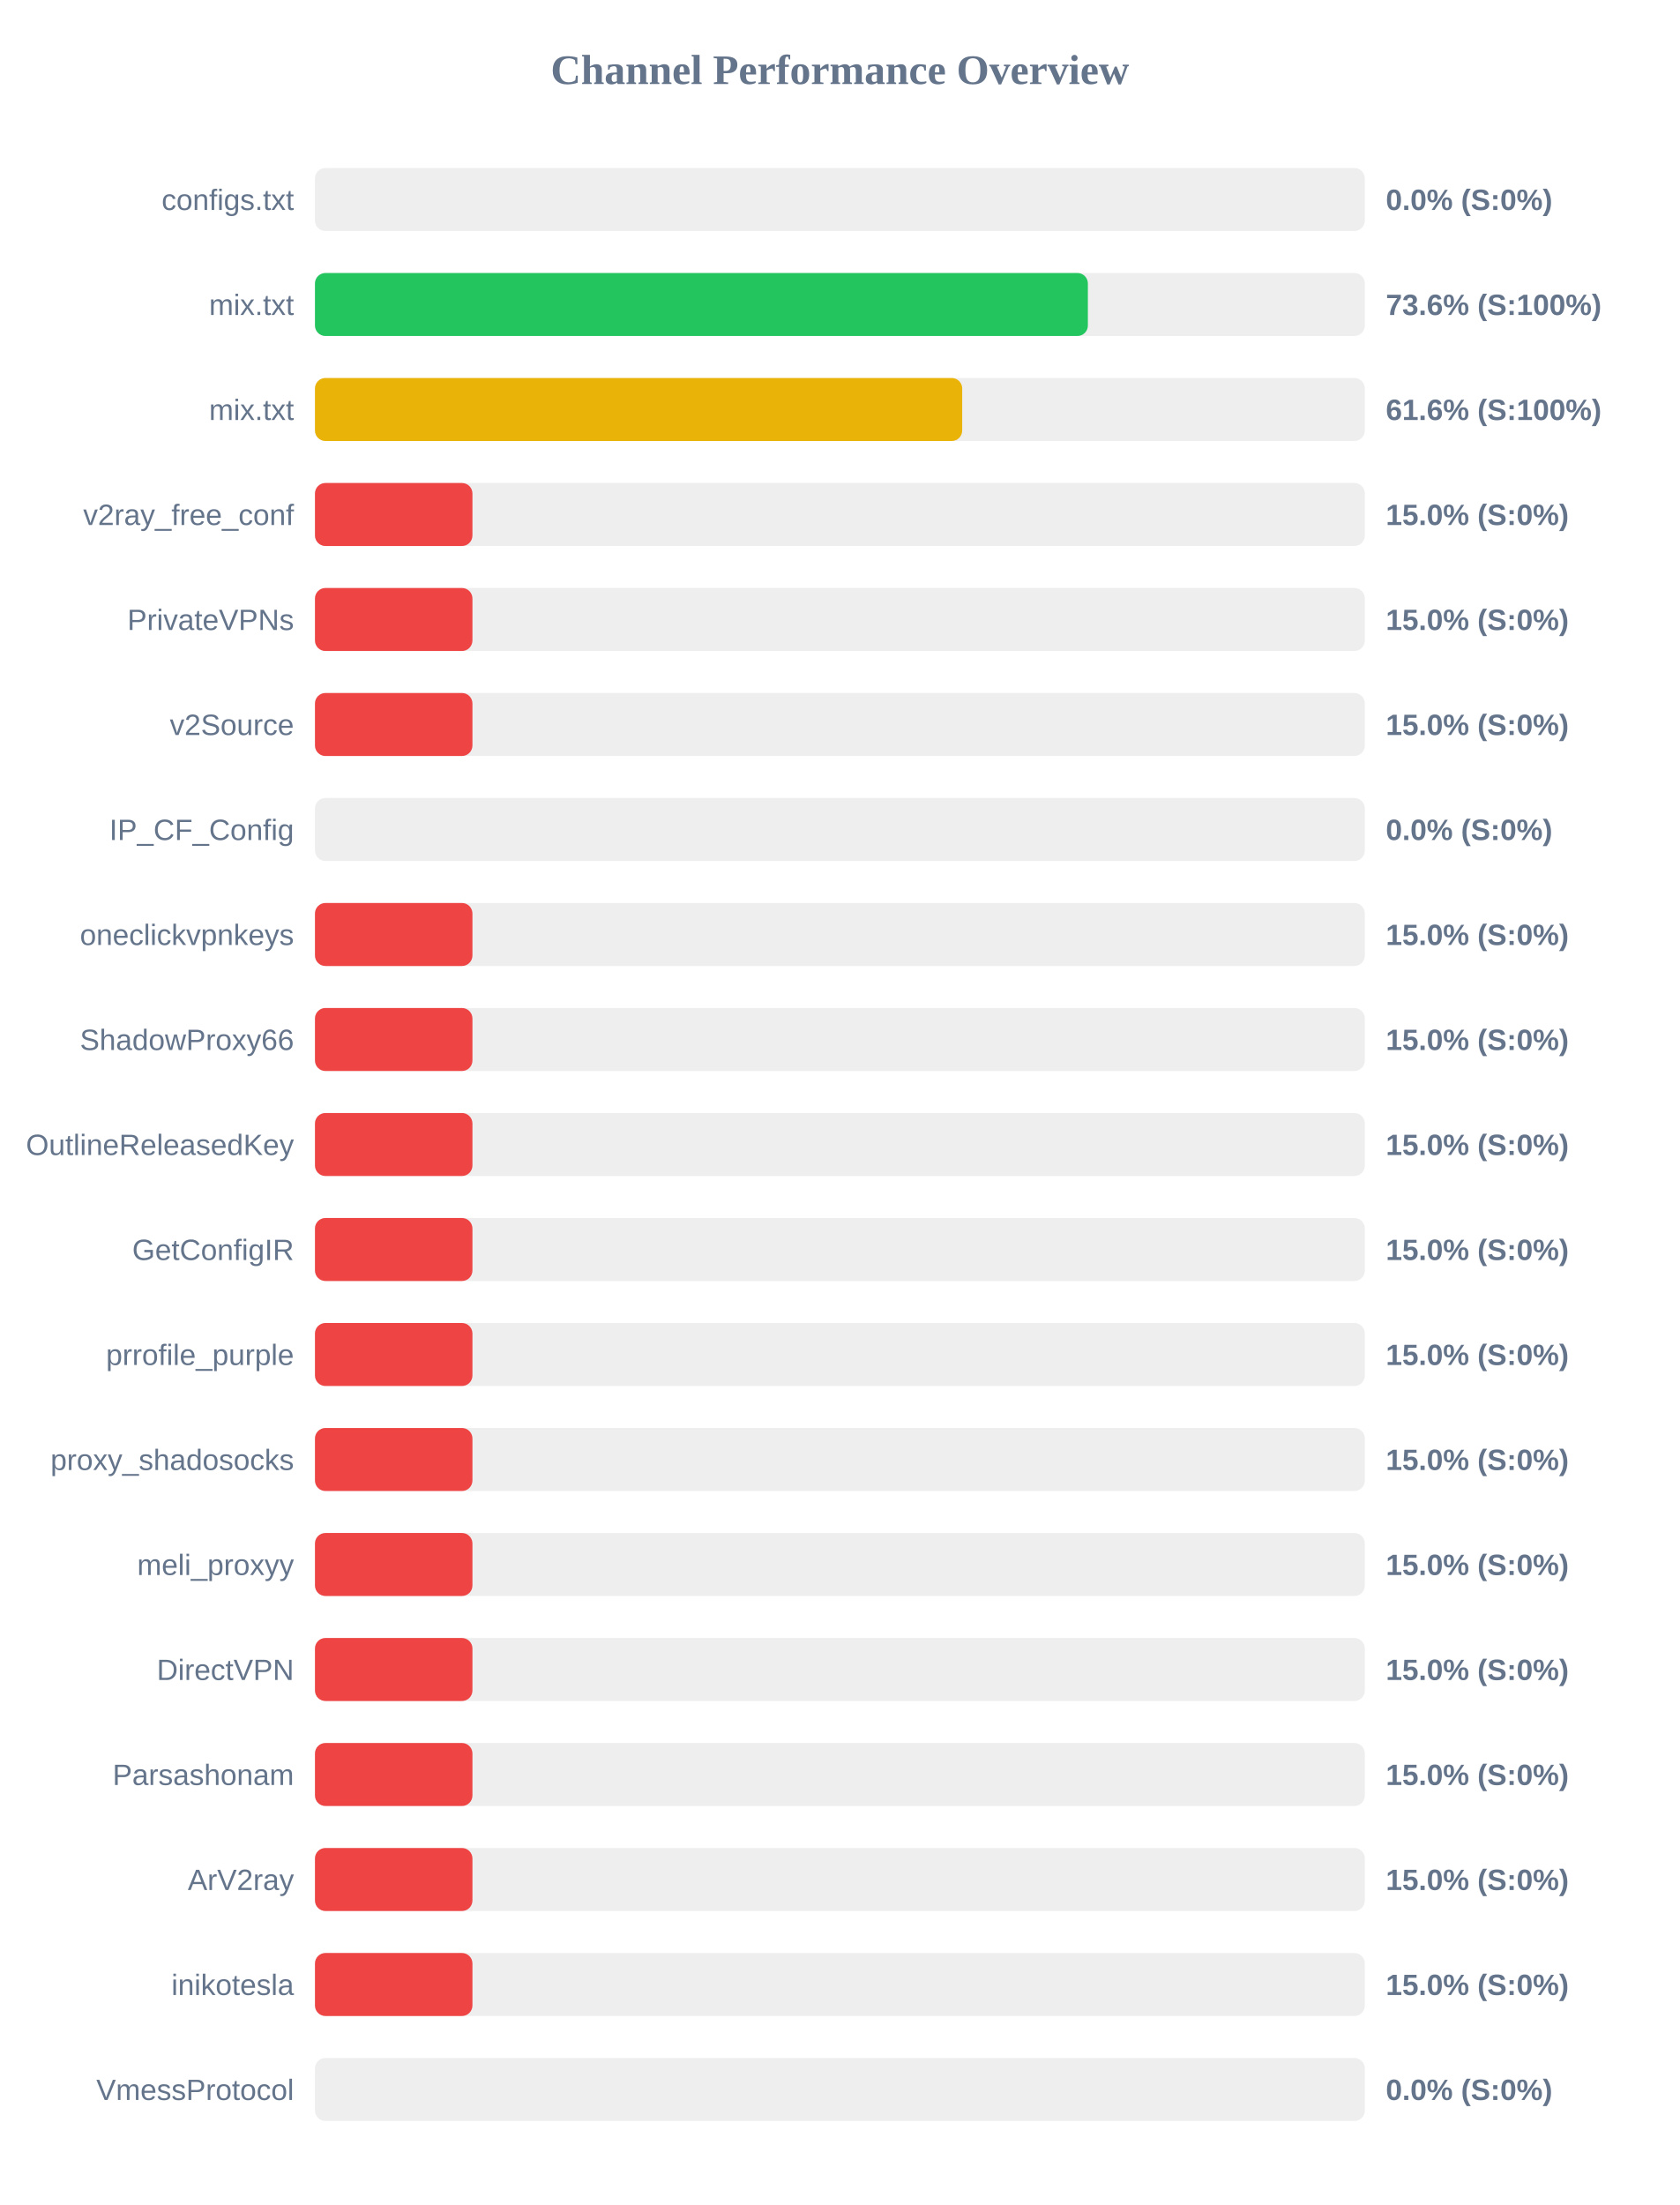
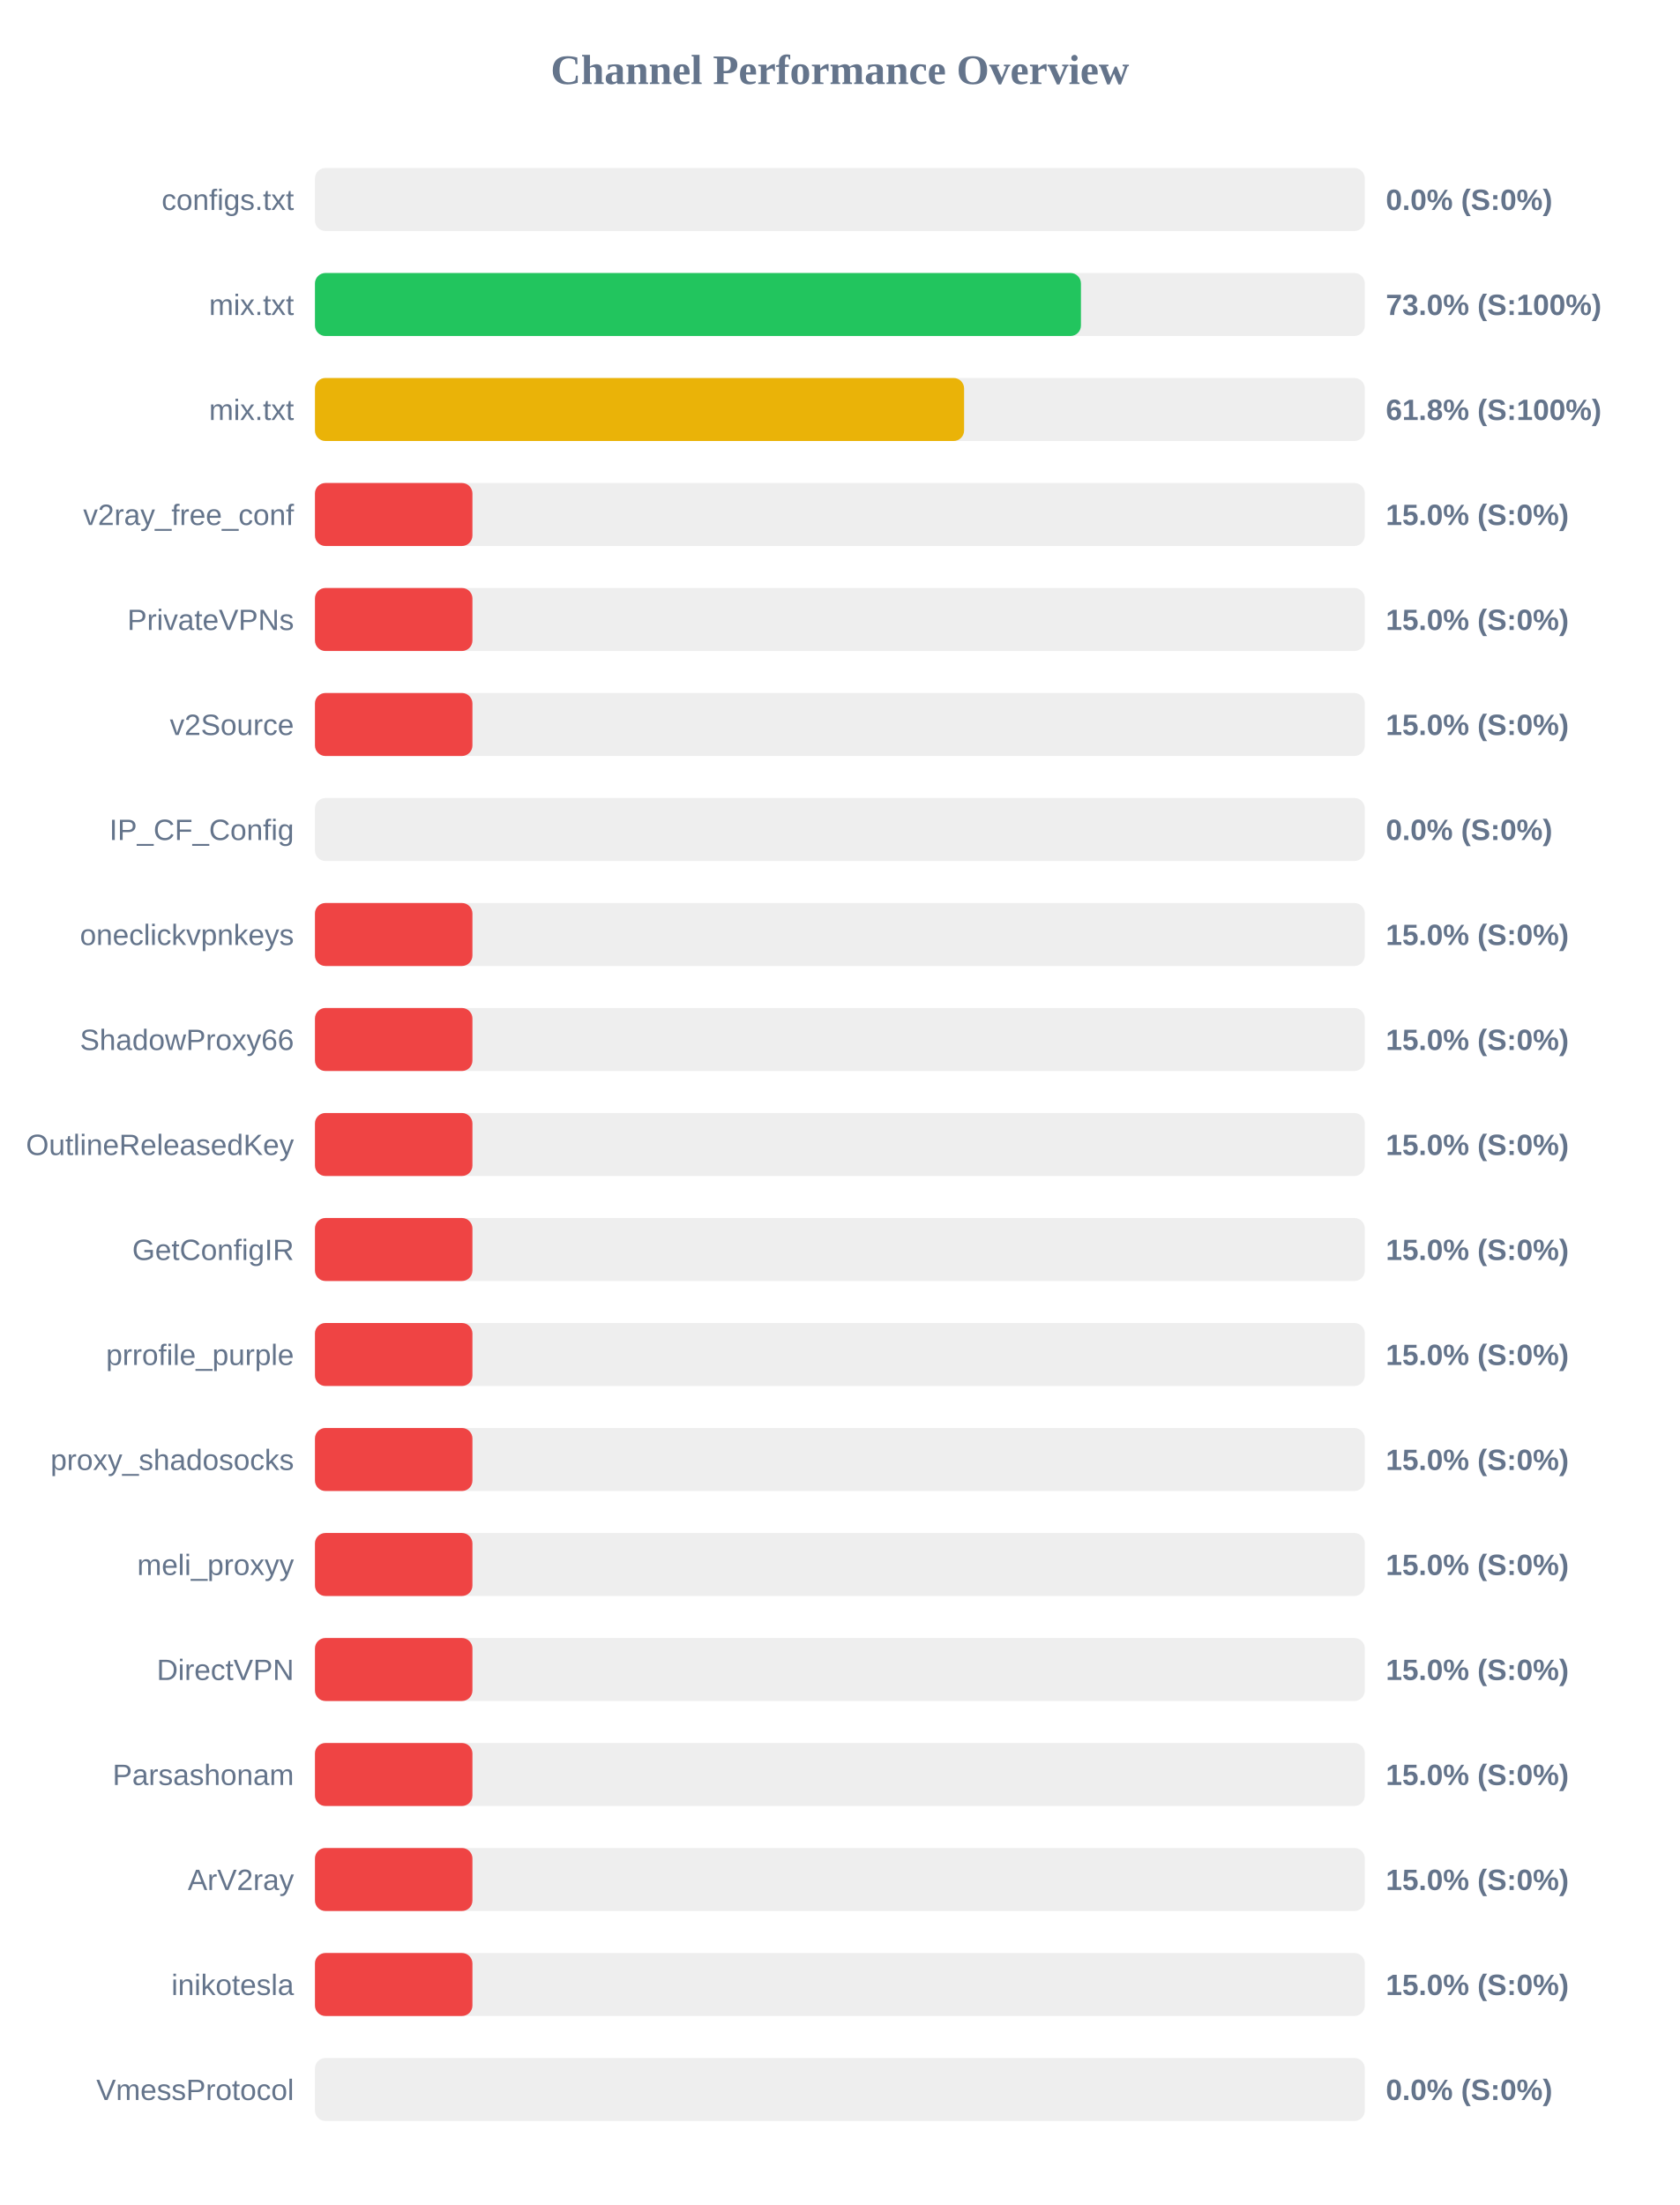
<svg xmlns="http://www.w3.org/2000/svg" width="800" height="1050" version="1.1">
  <style>
        .row { font: 14px Arial; fill: #64748b; }
        .score { font: bold 14px Arial; fill: #64748b; }
    </style>
  <text x="400" y="40" text-anchor="middle" font-size="20px" font-weight="bold" fill="#64748b">Channel Performance Overview</text>
  <rect x="150" y="80" width="500" height="30" fill="#eee" rx="5" />
  <rect x="150" y="80" width="0.0" height="30" fill="#ef4444" rx="5" />
  <text x="140" y="100" text-anchor="end" class="row">configs.txt</text>
  <text x="660" y="100" text-anchor="start" class="score">0.0% (S:0%)</text>
  <rect x="150" y="130" width="500" height="30" fill="#eee" rx="5" />
-   <rect x="150" y="130" width="368.1" height="30" fill="#22c55e" rx="5" />
+   <rect x="150" y="130" width="364.8" height="30" fill="#22c55e" rx="5" />
  <text x="140" y="150" text-anchor="end" class="row">mix.txt</text>
-   <text x="660" y="150" text-anchor="start" class="score">73.6% (S:100%)</text>
+   <text x="660" y="150" text-anchor="start" class="score">73.0% (S:100%)</text>
  <rect x="150" y="180" width="500" height="30" fill="#eee" rx="5" />
-   <rect x="150" y="180" width="308.25" height="30" fill="#eab308" rx="5" />
+   <rect x="150" y="180" width="309.15" height="30" fill="#eab308" rx="5" />
  <text x="140" y="200" text-anchor="end" class="row">mix.txt</text>
-   <text x="660" y="200" text-anchor="start" class="score">61.6% (S:100%)</text>
+   <text x="660" y="200" text-anchor="start" class="score">61.8% (S:100%)</text>
  <rect x="150" y="230" width="500" height="30" fill="#eee" rx="5" />
  <rect x="150" y="230" width="75.0" height="30" fill="#ef4444" rx="5" />
  <text x="140" y="250" text-anchor="end" class="row">v2ray_free_conf</text>
  <text x="660" y="250" text-anchor="start" class="score">15.0% (S:0%)</text>
  <rect x="150" y="280" width="500" height="30" fill="#eee" rx="5" />
  <rect x="150" y="280" width="75.0" height="30" fill="#ef4444" rx="5" />
  <text x="140" y="300" text-anchor="end" class="row">PrivateVPNs</text>
  <text x="660" y="300" text-anchor="start" class="score">15.0% (S:0%)</text>
  <rect x="150" y="330" width="500" height="30" fill="#eee" rx="5" />
  <rect x="150" y="330" width="75.0" height="30" fill="#ef4444" rx="5" />
  <text x="140" y="350" text-anchor="end" class="row">v2Source</text>
  <text x="660" y="350" text-anchor="start" class="score">15.0% (S:0%)</text>
  <rect x="150" y="380" width="500" height="30" fill="#eee" rx="5" />
  <rect x="150" y="380" width="0.0" height="30" fill="#ef4444" rx="5" />
  <text x="140" y="400" text-anchor="end" class="row">IP_CF_Config</text>
  <text x="660" y="400" text-anchor="start" class="score">0.0% (S:0%)</text>
  <rect x="150" y="430" width="500" height="30" fill="#eee" rx="5" />
  <rect x="150" y="430" width="75.0" height="30" fill="#ef4444" rx="5" />
  <text x="140" y="450" text-anchor="end" class="row">oneclickvpnkeys</text>
  <text x="660" y="450" text-anchor="start" class="score">15.0% (S:0%)</text>
  <rect x="150" y="480" width="500" height="30" fill="#eee" rx="5" />
  <rect x="150" y="480" width="75.0" height="30" fill="#ef4444" rx="5" />
  <text x="140" y="500" text-anchor="end" class="row">ShadowProxy66</text>
  <text x="660" y="500" text-anchor="start" class="score">15.0% (S:0%)</text>
  <rect x="150" y="530" width="500" height="30" fill="#eee" rx="5" />
  <rect x="150" y="530" width="75.0" height="30" fill="#ef4444" rx="5" />
  <text x="140" y="550" text-anchor="end" class="row">OutlineReleasedKey</text>
  <text x="660" y="550" text-anchor="start" class="score">15.0% (S:0%)</text>
  <rect x="150" y="580" width="500" height="30" fill="#eee" rx="5" />
  <rect x="150" y="580" width="75.0" height="30" fill="#ef4444" rx="5" />
  <text x="140" y="600" text-anchor="end" class="row">GetConfigIR</text>
  <text x="660" y="600" text-anchor="start" class="score">15.0% (S:0%)</text>
  <rect x="150" y="630" width="500" height="30" fill="#eee" rx="5" />
  <rect x="150" y="630" width="75.0" height="30" fill="#ef4444" rx="5" />
  <text x="140" y="650" text-anchor="end" class="row">prrofile_purple</text>
  <text x="660" y="650" text-anchor="start" class="score">15.0% (S:0%)</text>
  <rect x="150" y="680" width="500" height="30" fill="#eee" rx="5" />
  <rect x="150" y="680" width="75.0" height="30" fill="#ef4444" rx="5" />
  <text x="140" y="700" text-anchor="end" class="row">proxy_shadosocks</text>
  <text x="660" y="700" text-anchor="start" class="score">15.0% (S:0%)</text>
  <rect x="150" y="730" width="500" height="30" fill="#eee" rx="5" />
  <rect x="150" y="730" width="75.0" height="30" fill="#ef4444" rx="5" />
  <text x="140" y="750" text-anchor="end" class="row">meli_proxyy</text>
  <text x="660" y="750" text-anchor="start" class="score">15.0% (S:0%)</text>
  <rect x="150" y="780" width="500" height="30" fill="#eee" rx="5" />
  <rect x="150" y="780" width="75.0" height="30" fill="#ef4444" rx="5" />
  <text x="140" y="800" text-anchor="end" class="row">DirectVPN</text>
  <text x="660" y="800" text-anchor="start" class="score">15.0% (S:0%)</text>
  <rect x="150" y="830" width="500" height="30" fill="#eee" rx="5" />
  <rect x="150" y="830" width="75.0" height="30" fill="#ef4444" rx="5" />
  <text x="140" y="850" text-anchor="end" class="row">Parsashonam</text>
  <text x="660" y="850" text-anchor="start" class="score">15.0% (S:0%)</text>
  <rect x="150" y="880" width="500" height="30" fill="#eee" rx="5" />
  <rect x="150" y="880" width="75.0" height="30" fill="#ef4444" rx="5" />
  <text x="140" y="900" text-anchor="end" class="row">ArV2ray</text>
  <text x="660" y="900" text-anchor="start" class="score">15.0% (S:0%)</text>
  <rect x="150" y="930" width="500" height="30" fill="#eee" rx="5" />
  <rect x="150" y="930" width="75.0" height="30" fill="#ef4444" rx="5" />
  <text x="140" y="950" text-anchor="end" class="row">inikotesla</text>
  <text x="660" y="950" text-anchor="start" class="score">15.0% (S:0%)</text>
  <rect x="150" y="980" width="500" height="30" fill="#eee" rx="5" />
  <rect x="150" y="980" width="0.0" height="30" fill="#ef4444" rx="5" />
  <text x="140" y="1000" text-anchor="end" class="row">VmessProtocol</text>
  <text x="660" y="1000" text-anchor="start" class="score">0.0% (S:0%)</text>
</svg>
